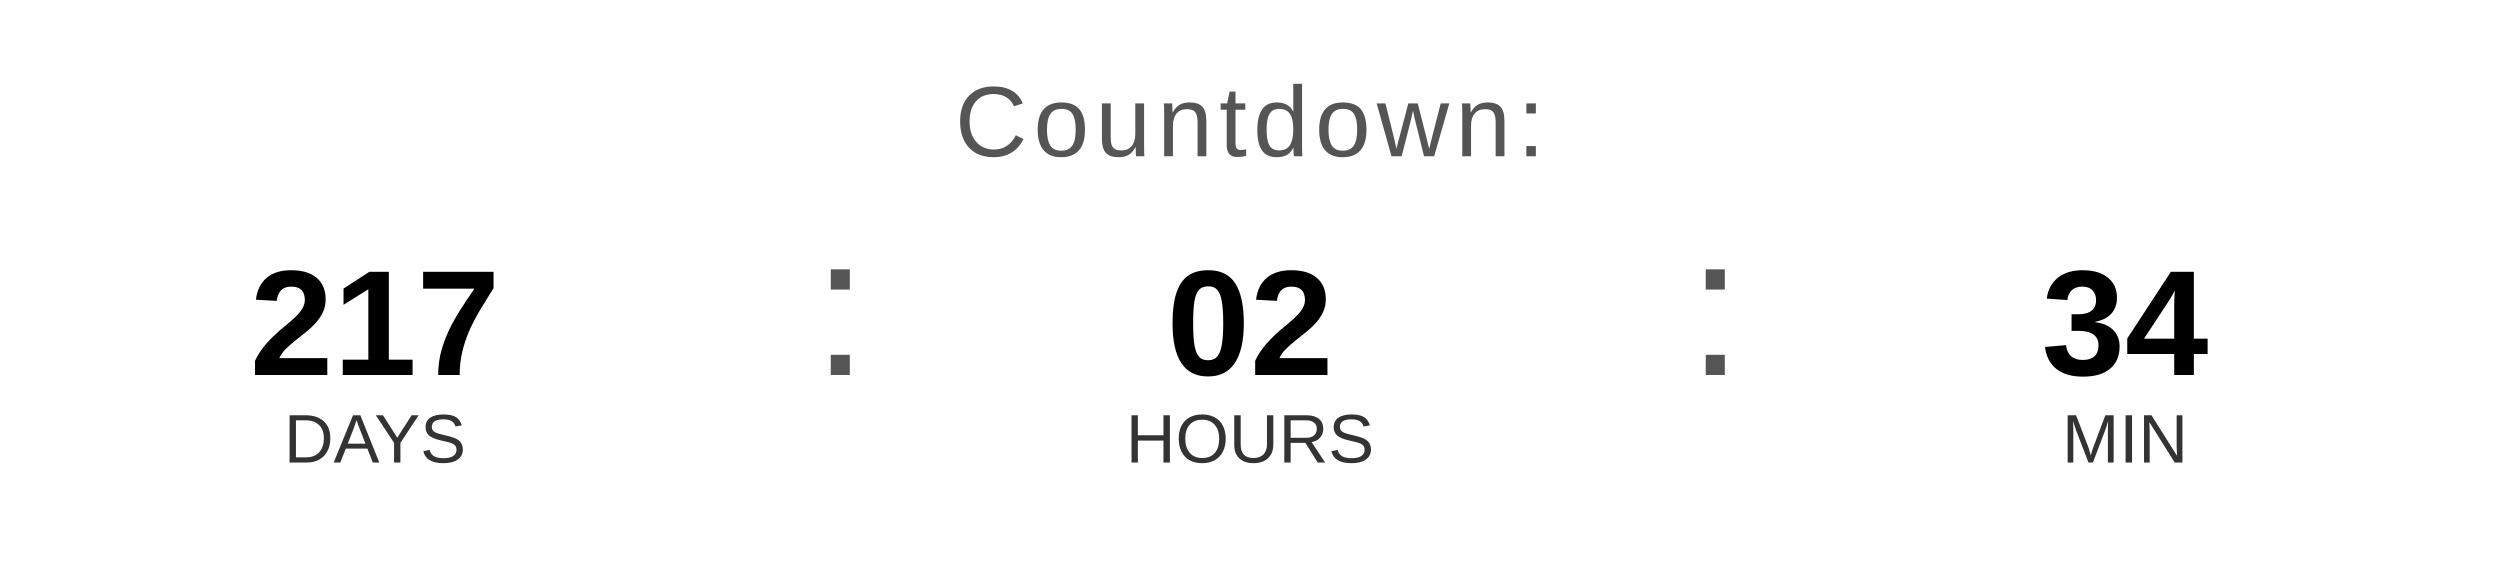
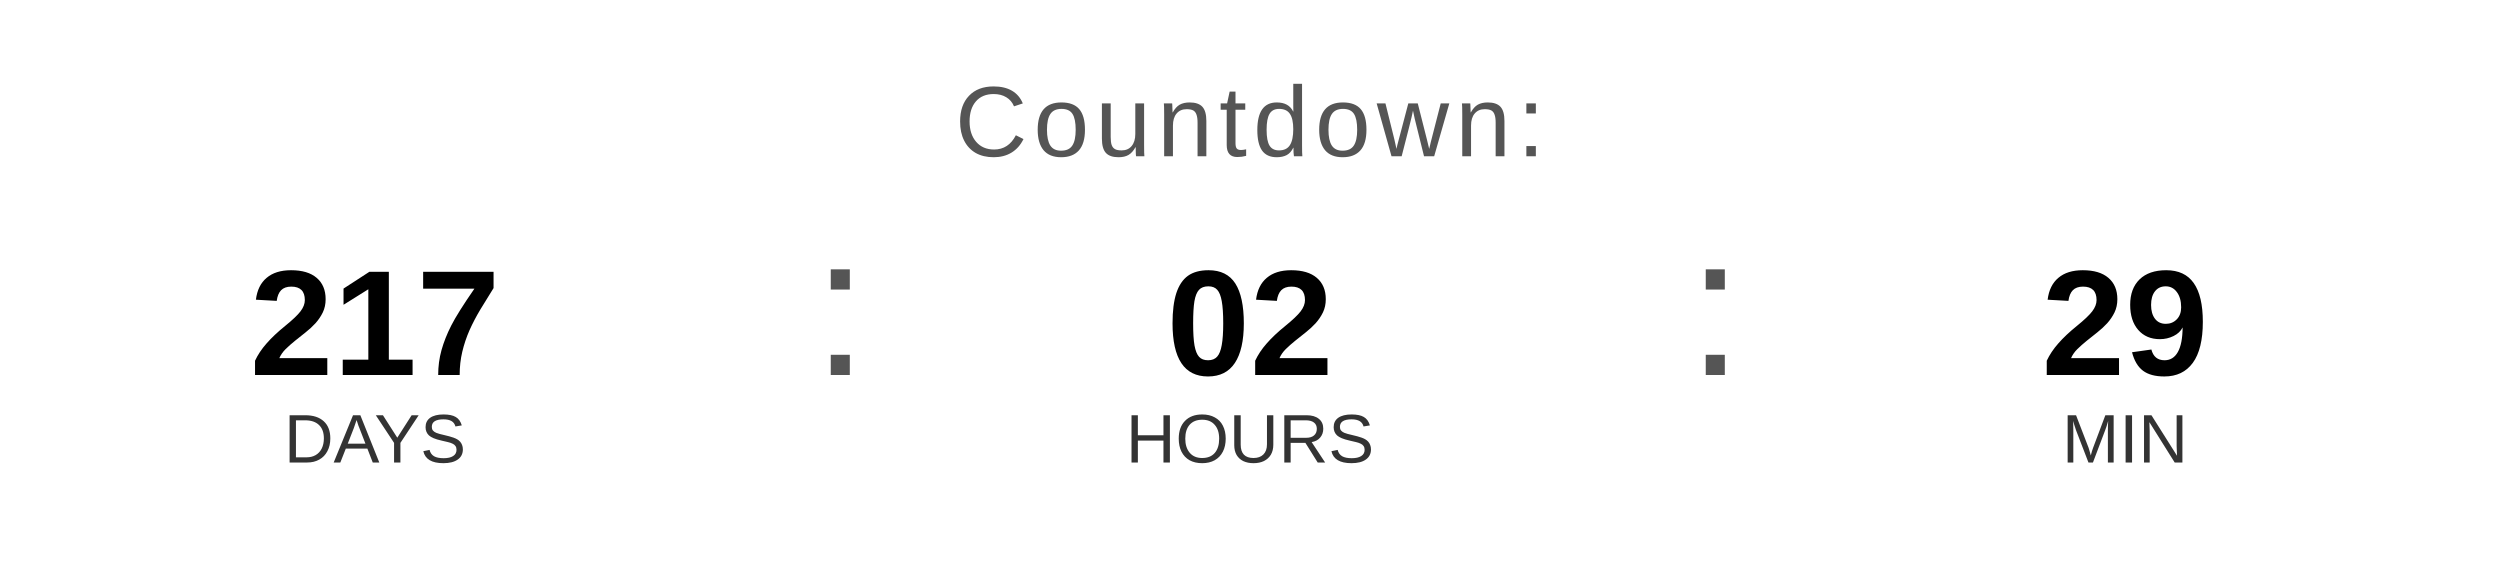
<svg xmlns="http://www.w3.org/2000/svg" width="400" height="90" viewBox="0 0 400 90">
  <text x="200" y="25" font-family="Arial, Helvetica, sans-serif" font-size="16" fill="#555555" text-anchor="middle" letter-spacing="1">
    Countdown:
  </text>
  <text x="60" y="60" font-family="Arial, Helvetica, sans-serif" font-size="24" font-weight="bold" fill="#000000" text-anchor="middle">217</text>
  <text x="60" y="74" font-family="Arial, Helvetica, sans-serif" font-size="11" fill="#333333" text-anchor="middle">DAYS</text>
  <text x="130" y="60" font-family="Arial, sans-serif" font-size="32" fill="#555555">:</text>
  <text x="200" y="60" font-family="Arial, Helvetica, sans-serif" font-size="24" font-weight="bold" fill="#000000" text-anchor="middle">02</text>
  <text x="200" y="74" font-family="Arial, Helvetica, sans-serif" font-size="11" fill="#333333" text-anchor="middle">HOURS</text>
  <text x="270" y="60" font-family="Arial, sans-serif" font-size="32" fill="#555555">:</text>
-   <text x="340" y="60" font-family="Arial, Helvetica, sans-serif" font-size="24" font-weight="bold" fill="#000000" text-anchor="middle">34</text>
+   <text x="340" y="60" font-family="Arial, Helvetica, sans-serif" font-size="24" font-weight="bold" fill="#000000" text-anchor="middle">29</text>
  <text x="340" y="74" font-family="Arial, Helvetica, sans-serif" font-size="11" fill="#333333" text-anchor="middle">MIN</text>
</svg>
